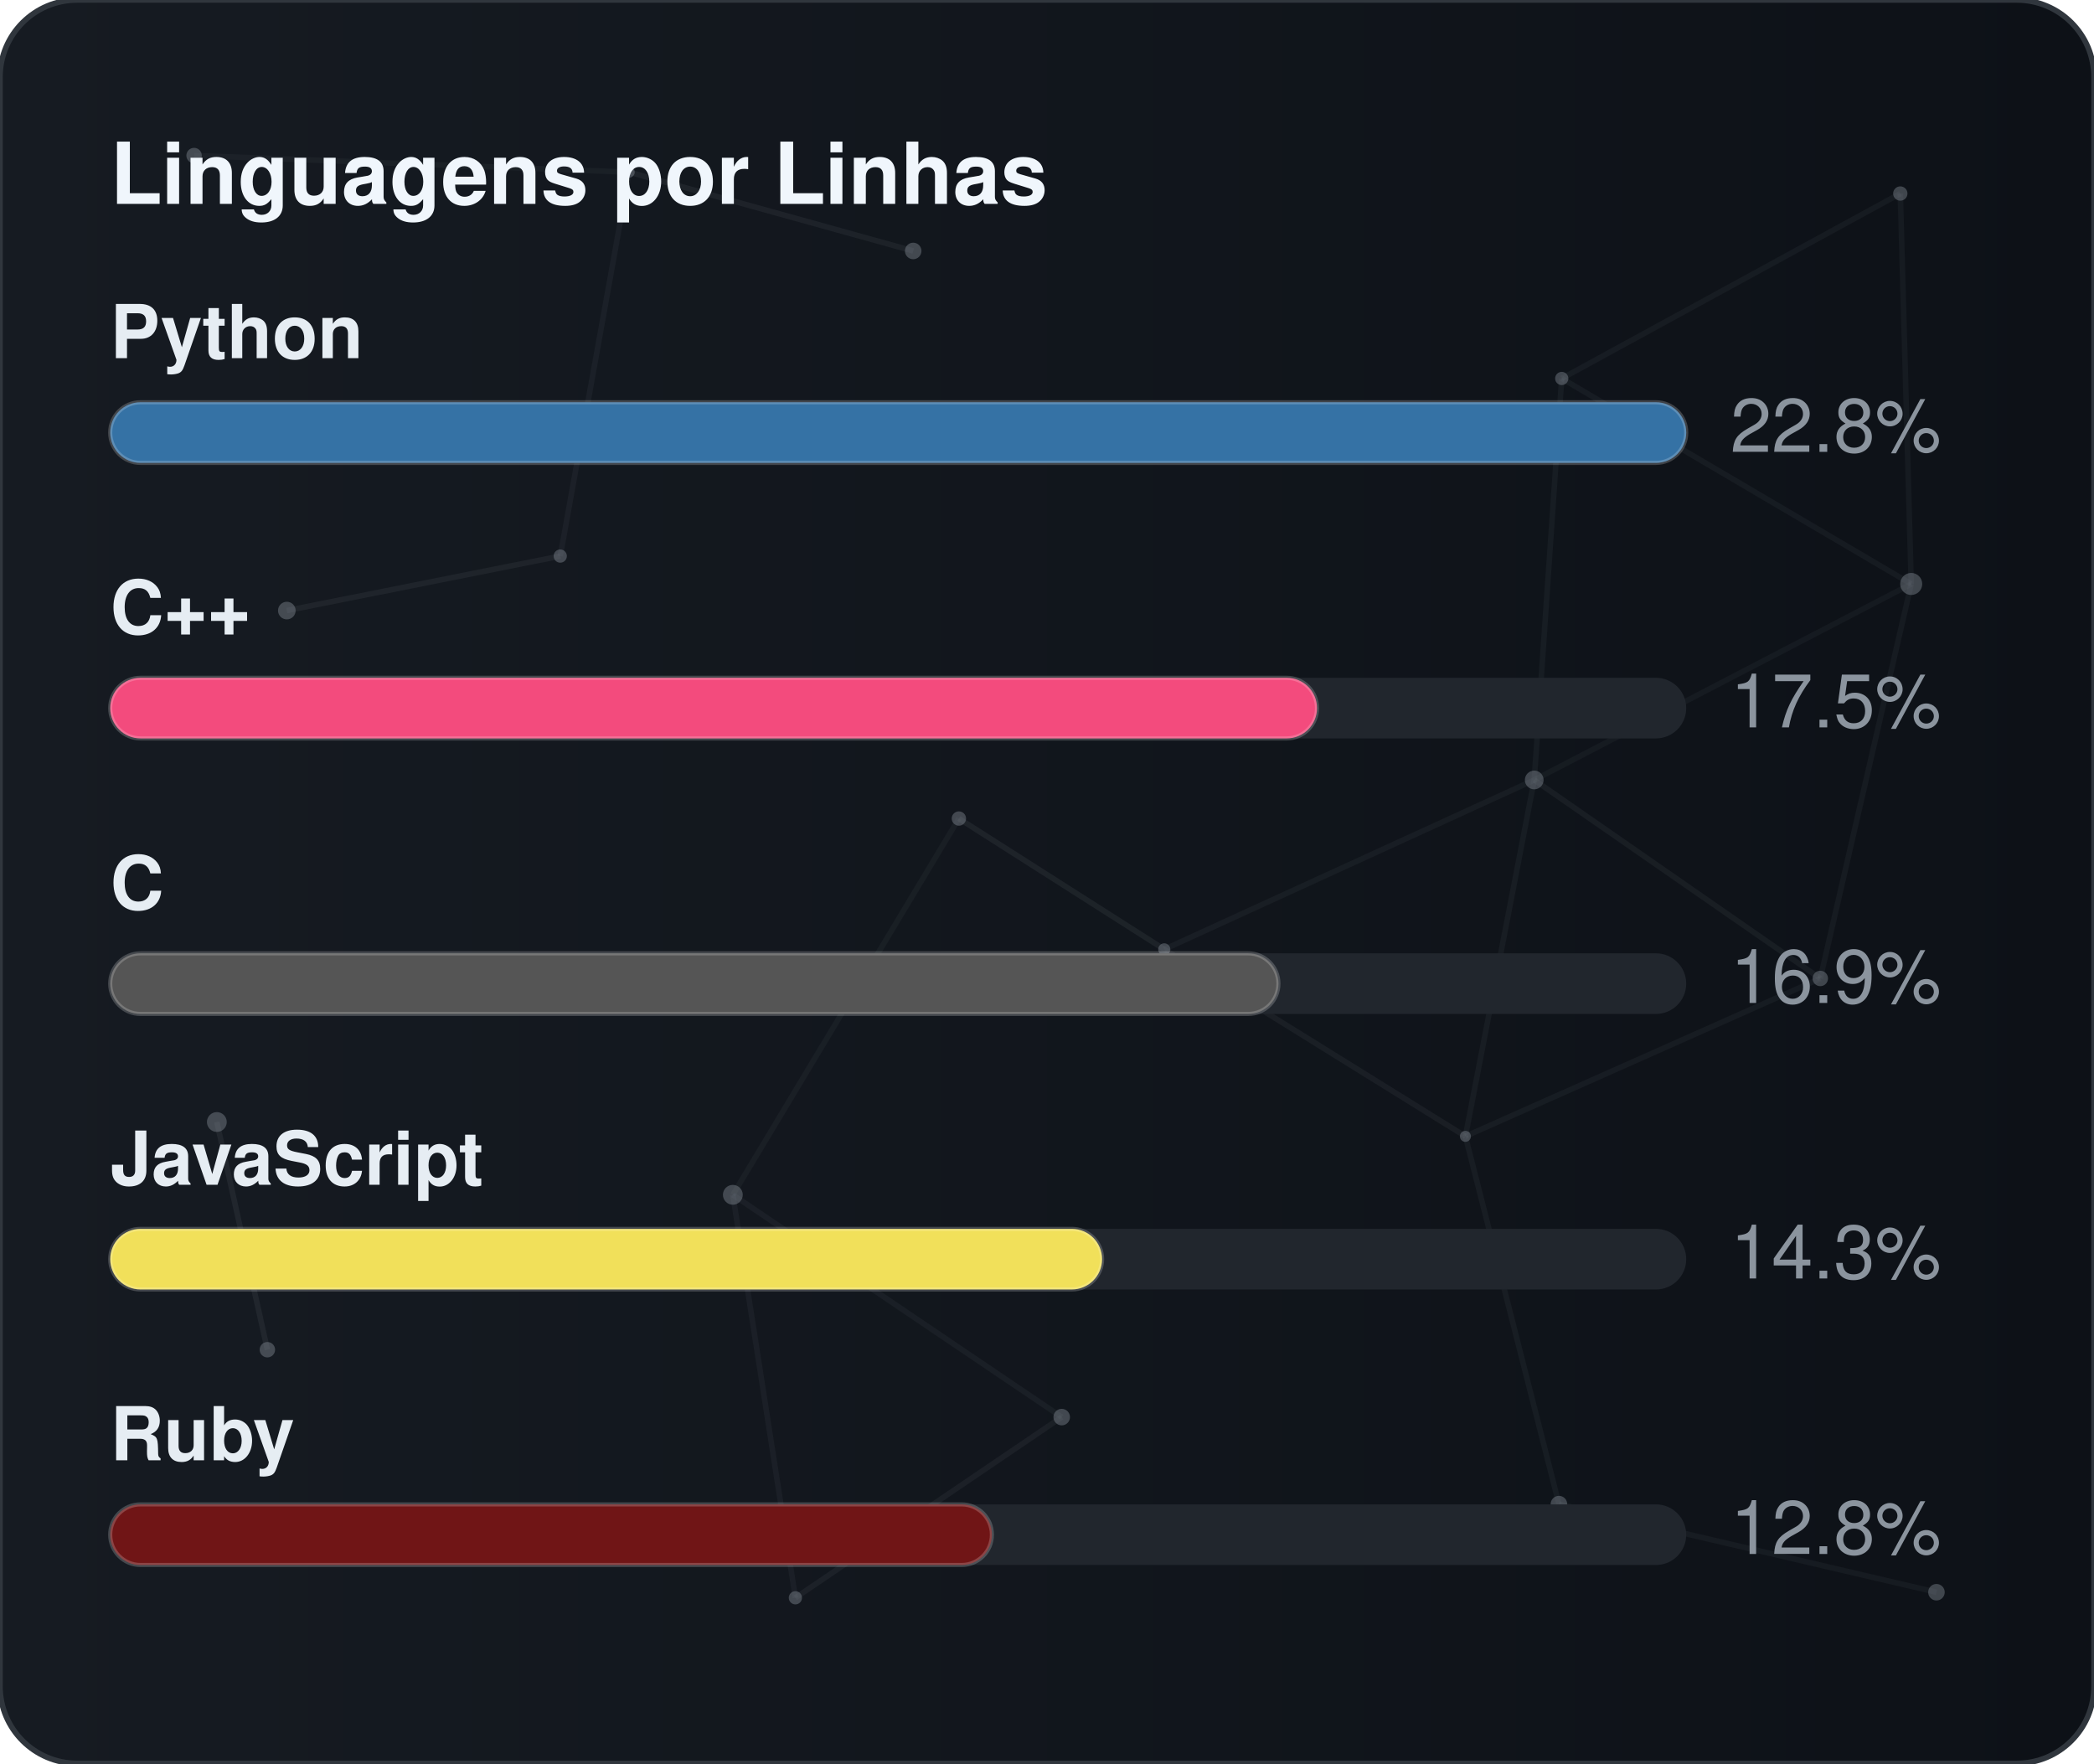
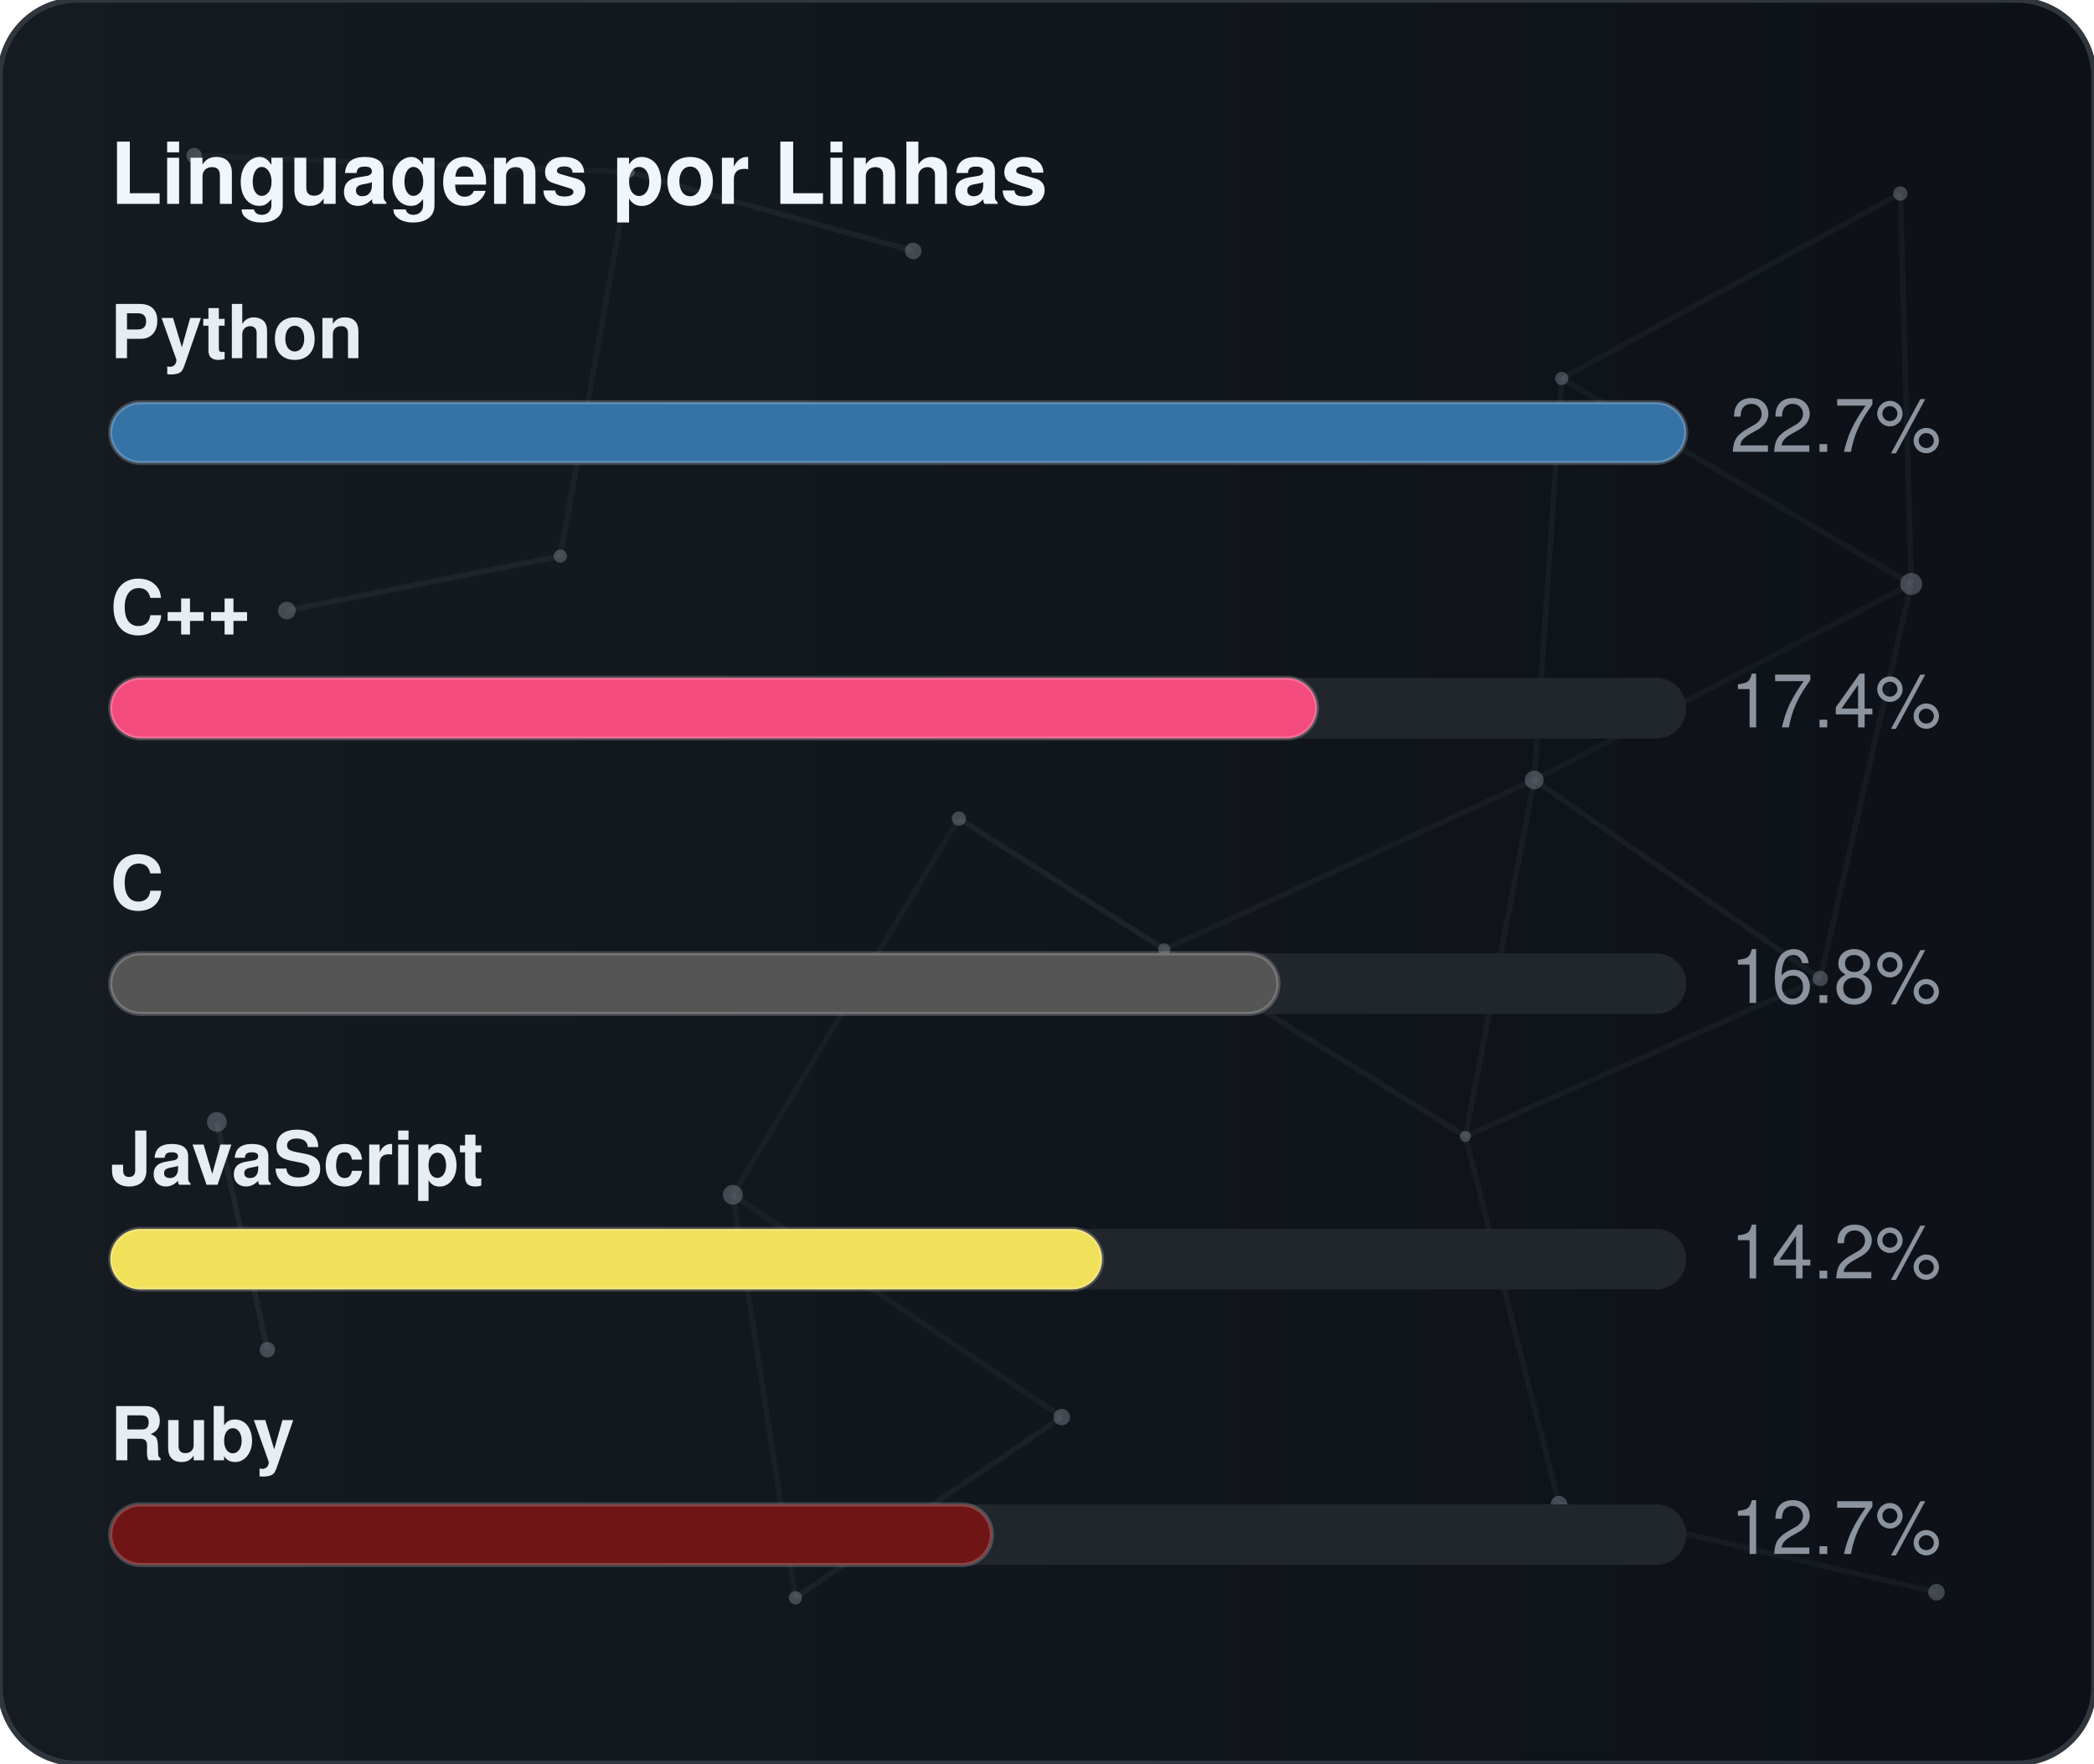
<svg xmlns="http://www.w3.org/2000/svg" width="380" height="320" viewBox="0 0 380 320" role="img" aria-label="Linguagens por Linhas">
  <defs>
    <linearGradient id="gradLangLoc" x1="0%" y1="0%" x2="100%" y2="0%">
      <stop offset="0%" stop-color="#161b22" />
      <stop offset="100%" stop-color="#0d1117" />
    </linearGradient>
    <clipPath id="cardClipgradLangLoc">
      <rect x="0" y="0" width="380" height="320" rx="14" />
    </clipPath>
  </defs>
  <style>
    text { font-family: -apple-system, BlinkMacSystemFont, "Segoe UI", Helvetica, Arial, sans-serif; font-size: 13.5px; }
    .card { fill: url(#gradLangLoc); stroke: #30363d; stroke-width: 1; }
    .title { fill: #f0f6fc; font-weight: 700; font-size: 15.5px; }
    .lbl { fill: #e6edf3; font-weight: 600; }
    .val { fill: #8b949e; }
    .track { fill: #21262d; }
    .bar { stroke: rgba(255,255,255,0.2); stroke-width: 0.75; }
  </style>
  <rect x="0" y="0" width="380" height="320" rx="14" class="card" />
  <g clip-path="url(#cardClipgradLangLoc)">
    <line x1="35.22" y1="28.23" x2="114.18" y2="31.24" stroke="#8b949e" stroke-width="1" opacity="0.06">
      <animate attributeName="x1" values="35.22;35.39;35.22" dur="9.6s" repeatCount="indefinite" />
      <animate attributeName="y1" values="28.23;26.86;28.23" dur="11.5s" repeatCount="indefinite" />
      <animate attributeName="x2" values="114.18;107.41;114.18" dur="10.9s" repeatCount="indefinite" />
      <animate attributeName="y2" values="31.24;28.12;31.24" dur="13.1s" repeatCount="indefinite" />
    </line>
    <line x1="114.18" y1="31.24" x2="165.72" y2="45.54" stroke="#8b949e" stroke-width="1" opacity="0.09">
      <animate attributeName="x1" values="114.18;107.41;114.18" dur="10.9s" repeatCount="indefinite" />
      <animate attributeName="y1" values="31.24;28.12;31.24" dur="13.1s" repeatCount="indefinite" />
      <animate attributeName="x2" values="165.72;156.65;165.72" dur="7.7s" repeatCount="indefinite" />
      <animate attributeName="y2" values="45.54;47.56;45.54" dur="9.2s" repeatCount="indefinite" />
    </line>
    <line x1="114.18" y1="31.24" x2="101.67" y2="100.91" stroke="#8b949e" stroke-width="1" opacity="0.07">
      <animate attributeName="x1" values="114.18;107.41;114.18" dur="10.9s" repeatCount="indefinite" />
      <animate attributeName="y1" values="31.24;28.12;31.24" dur="13.1s" repeatCount="indefinite" />
      <animate attributeName="x2" values="101.67;109.76;101.67" dur="6.4s" repeatCount="indefinite" />
      <animate attributeName="y2" values="100.91;94.52;100.91" dur="7.6s" repeatCount="indefinite" />
    </line>
    <line x1="283.41" y1="68.68" x2="344.85" y2="35.12" stroke="#8b949e" stroke-width="1" opacity="0.07">
      <animate attributeName="x1" values="283.41;282.83;283.41" dur="12.0s" repeatCount="indefinite" />
      <animate attributeName="y1" values="68.68;66.16;68.68" dur="14.4s" repeatCount="indefinite" />
      <animate attributeName="x2" values="344.85;343.1;344.85" dur="9.8s" repeatCount="indefinite" />
      <animate attributeName="y2" values="35.12;30.36;35.12" dur="11.8s" repeatCount="indefinite" />
    </line>
    <line x1="283.41" y1="68.68" x2="278.42" y2="141.54" stroke="#8b949e" stroke-width="1" opacity="0.07">
      <animate attributeName="x1" values="283.41;282.83;283.41" dur="12.0s" repeatCount="indefinite" />
      <animate attributeName="y1" values="68.68;66.16;68.68" dur="14.4s" repeatCount="indefinite" />
      <animate attributeName="x2" values="278.42;271.97;278.42" dur="6.3s" repeatCount="indefinite" />
      <animate attributeName="y2" values="141.54;140.88;141.54" dur="7.5s" repeatCount="indefinite" />
    </line>
    <line x1="283.41" y1="68.68" x2="346.83" y2="105.97" stroke="#8b949e" stroke-width="1" opacity="0.07">
      <animate attributeName="x1" values="283.41;282.83;283.41" dur="12.0s" repeatCount="indefinite" />
      <animate attributeName="y1" values="68.68;66.16;68.68" dur="14.4s" repeatCount="indefinite" />
      <animate attributeName="x2" values="346.83;354.74;346.83" dur="10.4s" repeatCount="indefinite" />
      <animate attributeName="y2" values="105.97;113.25;105.97" dur="12.5s" repeatCount="indefinite" />
    </line>
    <line x1="344.85" y1="35.12" x2="346.83" y2="105.97" stroke="#8b949e" stroke-width="1" opacity="0.07">
      <animate attributeName="x1" values="344.85;343.1;344.85" dur="9.8s" repeatCount="indefinite" />
      <animate attributeName="y1" values="35.12;30.36;35.12" dur="11.8s" repeatCount="indefinite" />
      <animate attributeName="x2" values="346.83;354.74;346.83" dur="10.4s" repeatCount="indefinite" />
      <animate attributeName="y2" values="105.97;113.25;105.97" dur="12.5s" repeatCount="indefinite" />
    </line>
    <line x1="52.05" y1="110.8" x2="101.67" y2="100.91" stroke="#8b949e" stroke-width="1" opacity="0.09">
      <animate attributeName="x1" values="52.05;49.17;52.05" dur="7.9s" repeatCount="indefinite" />
      <animate attributeName="y1" values="110.8;114.75;110.8" dur="9.5s" repeatCount="indefinite" />
      <animate attributeName="x2" values="101.67;109.76;101.67" dur="6.4s" repeatCount="indefinite" />
      <animate attributeName="y2" values="100.91;94.52;100.91" dur="7.6s" repeatCount="indefinite" />
    </line>
    <line x1="174.01" y1="148.54" x2="132.99" y2="216.82" stroke="#8b949e" stroke-width="1" opacity="0.06">
      <animate attributeName="x1" values="174.01;179.31;174.01" dur="7.4s" repeatCount="indefinite" />
      <animate attributeName="y1" values="148.54;150.39;148.54" dur="8.9s" repeatCount="indefinite" />
      <animate attributeName="x2" values="132.99;131.19;132.99" dur="9.7s" repeatCount="indefinite" />
      <animate attributeName="y2" values="216.82;223.91;216.82" dur="11.7s" repeatCount="indefinite" />
    </line>
    <line x1="174.01" y1="148.54" x2="211.28" y2="172.28" stroke="#8b949e" stroke-width="1" opacity="0.10">
      <animate attributeName="x1" values="174.01;179.31;174.01" dur="7.4s" repeatCount="indefinite" />
      <animate attributeName="y1" values="148.54;150.39;148.54" dur="8.9s" repeatCount="indefinite" />
      <animate attributeName="x2" values="211.28;207.15;211.28" dur="8.7s" repeatCount="indefinite" />
      <animate attributeName="y2" values="172.28;167.34;172.28" dur="10.4s" repeatCount="indefinite" />
    </line>
    <line x1="278.42" y1="141.54" x2="346.83" y2="105.97" stroke="#8b949e" stroke-width="1" opacity="0.06">
      <animate attributeName="x1" values="278.42;271.97;278.42" dur="6.3s" repeatCount="indefinite" />
      <animate attributeName="y1" values="141.54;140.88;141.54" dur="7.5s" repeatCount="indefinite" />
      <animate attributeName="x2" values="346.83;354.74;346.83" dur="10.4s" repeatCount="indefinite" />
      <animate attributeName="y2" values="105.97;113.25;105.97" dur="12.5s" repeatCount="indefinite" />
    </line>
    <line x1="278.42" y1="141.54" x2="211.28" y2="172.28" stroke="#8b949e" stroke-width="1" opacity="0.07">
      <animate attributeName="x1" values="278.42;271.97;278.42" dur="6.3s" repeatCount="indefinite" />
      <animate attributeName="y1" values="141.54;140.88;141.54" dur="7.5s" repeatCount="indefinite" />
      <animate attributeName="x2" values="211.28;207.15;211.28" dur="8.7s" repeatCount="indefinite" />
      <animate attributeName="y2" values="172.28;167.34;172.28" dur="10.4s" repeatCount="indefinite" />
    </line>
    <line x1="278.42" y1="141.54" x2="265.93" y2="206.21" stroke="#8b949e" stroke-width="1" opacity="0.07">
      <animate attributeName="x1" values="278.42;271.97;278.42" dur="6.3s" repeatCount="indefinite" />
      <animate attributeName="y1" values="141.54;140.88;141.54" dur="7.5s" repeatCount="indefinite" />
      <animate attributeName="x2" values="265.93;263.56;265.93" dur="8.0s" repeatCount="indefinite" />
      <animate attributeName="y2" values="206.21;213.6;206.21" dur="9.6s" repeatCount="indefinite" />
    </line>
    <line x1="278.42" y1="141.54" x2="330.33" y2="177.56" stroke="#8b949e" stroke-width="1" opacity="0.08">
      <animate attributeName="x1" values="278.42;271.97;278.42" dur="6.3s" repeatCount="indefinite" />
      <animate attributeName="y1" values="141.54;140.88;141.54" dur="7.5s" repeatCount="indefinite" />
      <animate attributeName="x2" values="330.33;321.23;330.33" dur="10.7s" repeatCount="indefinite" />
      <animate attributeName="y2" values="177.56;172.27;177.56" dur="12.8s" repeatCount="indefinite" />
    </line>
    <line x1="346.83" y1="105.97" x2="330.33" y2="177.56" stroke="#8b949e" stroke-width="1" opacity="0.07">
      <animate attributeName="x1" values="346.83;354.74;346.83" dur="10.4s" repeatCount="indefinite" />
      <animate attributeName="y1" values="105.97;113.25;105.97" dur="12.5s" repeatCount="indefinite" />
      <animate attributeName="x2" values="330.33;321.23;330.33" dur="10.7s" repeatCount="indefinite" />
      <animate attributeName="y2" values="177.56;172.27;177.56" dur="12.8s" repeatCount="indefinite" />
    </line>
    <line x1="39.35" y1="203.61" x2="48.52" y2="244.93" stroke="#8b949e" stroke-width="1" opacity="0.10">
      <animate attributeName="x1" values="39.35;29.72;39.35" dur="11.8s" repeatCount="indefinite" />
      <animate attributeName="y1" values="203.61;200.24;203.61" dur="14.2s" repeatCount="indefinite" />
      <animate attributeName="x2" values="48.52;44.33;48.52" dur="11.9s" repeatCount="indefinite" />
      <animate attributeName="y2" values="244.93;238.49;244.93" dur="14.3s" repeatCount="indefinite" />
    </line>
    <line x1="132.99" y1="216.82" x2="144.34" y2="289.95" stroke="#8b949e" stroke-width="1" opacity="0.07">
      <animate attributeName="x1" values="132.99;131.19;132.99" dur="9.7s" repeatCount="indefinite" />
      <animate attributeName="y1" values="216.82;223.91;216.82" dur="11.7s" repeatCount="indefinite" />
      <animate attributeName="x2" values="144.34;138.5;144.34" dur="6.3s" repeatCount="indefinite" />
      <animate attributeName="y2" values="289.95;282.9;289.95" dur="7.6s" repeatCount="indefinite" />
    </line>
    <line x1="132.99" y1="216.82" x2="192.67" y2="257.16" stroke="#8b949e" stroke-width="1" opacity="0.07">
      <animate attributeName="x1" values="132.99;131.19;132.99" dur="9.7s" repeatCount="indefinite" />
      <animate attributeName="y1" values="216.82;223.91;216.82" dur="11.7s" repeatCount="indefinite" />
      <animate attributeName="x2" values="192.67;196.2;192.67" dur="6.2s" repeatCount="indefinite" />
      <animate attributeName="y2" values="257.16;251.56;257.16" dur="7.5s" repeatCount="indefinite" />
    </line>
    <line x1="211.28" y1="172.28" x2="265.93" y2="206.21" stroke="#8b949e" stroke-width="1" opacity="0.08">
      <animate attributeName="x1" values="211.28;207.15;211.28" dur="8.7s" repeatCount="indefinite" />
      <animate attributeName="y1" values="172.28;167.34;172.28" dur="10.4s" repeatCount="indefinite" />
      <animate attributeName="x2" values="265.93;263.56;265.93" dur="8.0s" repeatCount="indefinite" />
      <animate attributeName="y2" values="206.21;213.6;206.21" dur="9.6s" repeatCount="indefinite" />
    </line>
    <line x1="265.93" y1="206.21" x2="330.33" y2="177.56" stroke="#8b949e" stroke-width="1" opacity="0.07">
      <animate attributeName="x1" values="265.93;263.56;265.93" dur="8.0s" repeatCount="indefinite" />
      <animate attributeName="y1" values="206.21;213.6;206.21" dur="9.6s" repeatCount="indefinite" />
      <animate attributeName="x2" values="330.33;321.23;330.33" dur="10.7s" repeatCount="indefinite" />
      <animate attributeName="y2" values="177.56;172.27;177.56" dur="12.8s" repeatCount="indefinite" />
    </line>
    <line x1="265.93" y1="206.21" x2="282.9" y2="272.95" stroke="#8b949e" stroke-width="1" opacity="0.07">
      <animate attributeName="x1" values="265.93;263.56;265.93" dur="8.0s" repeatCount="indefinite" />
      <animate attributeName="y1" values="206.21;213.6;206.21" dur="9.6s" repeatCount="indefinite" />
      <animate attributeName="x2" values="282.9;277.88;282.9" dur="6.7s" repeatCount="indefinite" />
      <animate attributeName="y2" values="272.95;280.91;272.95" dur="8.1s" repeatCount="indefinite" />
    </line>
    <line x1="144.34" y1="289.95" x2="192.67" y2="257.16" stroke="#8b949e" stroke-width="1" opacity="0.08">
      <animate attributeName="x1" values="144.34;138.5;144.34" dur="6.3s" repeatCount="indefinite" />
      <animate attributeName="y1" values="289.95;282.9;289.95" dur="7.6s" repeatCount="indefinite" />
      <animate attributeName="x2" values="192.67;196.2;192.67" dur="6.2s" repeatCount="indefinite" />
      <animate attributeName="y2" values="257.16;251.56;257.16" dur="7.5s" repeatCount="indefinite" />
    </line>
    <line x1="282.9" y1="272.95" x2="351.41" y2="288.94" stroke="#8b949e" stroke-width="1" opacity="0.07">
      <animate attributeName="x1" values="282.9;277.88;282.9" dur="6.7s" repeatCount="indefinite" />
      <animate attributeName="y1" values="272.95;280.91;272.95" dur="8.1s" repeatCount="indefinite" />
      <animate attributeName="x2" values="351.41;356.89;351.41" dur="11.9s" repeatCount="indefinite" />
      <animate attributeName="y2" values="288.94;287.49;288.94" dur="14.3s" repeatCount="indefinite" />
    </line>
    <circle cx="35.22" cy="28.23" r="1.4" fill="#8b949e" opacity="0.40">
      <animate attributeName="cx" values="35.22;35.39;35.22" dur="9.6s" repeatCount="indefinite" />
      <animate attributeName="cy" values="28.23;26.86;28.23" dur="11.5s" repeatCount="indefinite" />
    </circle>
    <circle cx="114.18" cy="31.24" r="1.0" fill="#8b949e" opacity="0.40">
      <animate attributeName="cx" values="114.18;107.41;114.18" dur="10.9s" repeatCount="indefinite" />
      <animate attributeName="cy" values="31.24;28.12;31.24" dur="13.1s" repeatCount="indefinite" />
    </circle>
    <circle cx="165.72" cy="45.54" r="1.5" fill="#8b949e" opacity="0.40">
      <animate attributeName="cx" values="165.72;156.65;165.72" dur="7.7s" repeatCount="indefinite" />
      <animate attributeName="cy" values="45.54;47.56;45.54" dur="9.2s" repeatCount="indefinite" />
    </circle>
    <circle cx="283.41" cy="68.68" r="1.2" fill="#8b949e" opacity="0.40">
      <animate attributeName="cx" values="283.41;282.83;283.41" dur="12.0s" repeatCount="indefinite" />
      <animate attributeName="cy" values="68.68;66.16;68.68" dur="14.4s" repeatCount="indefinite" />
    </circle>
    <circle cx="344.85" cy="35.12" r="1.3" fill="#8b949e" opacity="0.40">
      <animate attributeName="cx" values="344.85;343.1;344.85" dur="9.8s" repeatCount="indefinite" />
      <animate attributeName="cy" values="35.12;30.36;35.12" dur="11.8s" repeatCount="indefinite" />
    </circle>
    <circle cx="52.05" cy="110.8" r="1.6" fill="#8b949e" opacity="0.40">
      <animate attributeName="cx" values="52.05;49.17;52.05" dur="7.9s" repeatCount="indefinite" />
      <animate attributeName="cy" values="110.8;114.75;110.8" dur="9.5s" repeatCount="indefinite" />
    </circle>
    <circle cx="101.67" cy="100.91" r="1.2" fill="#8b949e" opacity="0.40">
      <animate attributeName="cx" values="101.67;109.76;101.67" dur="6.4s" repeatCount="indefinite" />
      <animate attributeName="cy" values="100.91;94.52;100.91" dur="7.6s" repeatCount="indefinite" />
    </circle>
    <circle cx="174.01" cy="148.54" r="1.3" fill="#8b949e" opacity="0.40">
      <animate attributeName="cx" values="174.01;179.31;174.01" dur="7.4s" repeatCount="indefinite" />
      <animate attributeName="cy" values="148.54;150.39;148.54" dur="8.9s" repeatCount="indefinite" />
    </circle>
    <circle cx="278.42" cy="141.54" r="1.7" fill="#8b949e" opacity="0.40">
      <animate attributeName="cx" values="278.42;271.97;278.42" dur="6.3s" repeatCount="indefinite" />
      <animate attributeName="cy" values="141.54;140.88;141.54" dur="7.5s" repeatCount="indefinite" />
    </circle>
    <circle cx="346.83" cy="105.97" r="2.0" fill="#8b949e" opacity="0.40">
      <animate attributeName="cx" values="346.83;354.74;346.83" dur="10.4s" repeatCount="indefinite" />
      <animate attributeName="cy" values="105.97;113.25;105.97" dur="12.5s" repeatCount="indefinite" />
    </circle>
    <circle cx="39.35" cy="203.61" r="1.8" fill="#8b949e" opacity="0.40">
      <animate attributeName="cx" values="39.35;29.72;39.35" dur="11.8s" repeatCount="indefinite" />
      <animate attributeName="cy" values="203.61;200.24;203.61" dur="14.2s" repeatCount="indefinite" />
    </circle>
    <circle cx="132.99" cy="216.82" r="1.8" fill="#8b949e" opacity="0.40">
      <animate attributeName="cx" values="132.99;131.19;132.99" dur="9.7s" repeatCount="indefinite" />
      <animate attributeName="cy" values="216.82;223.91;216.82" dur="11.7s" repeatCount="indefinite" />
    </circle>
    <circle cx="211.28" cy="172.28" r="1.1" fill="#8b949e" opacity="0.40">
      <animate attributeName="cx" values="211.28;207.15;211.28" dur="8.7s" repeatCount="indefinite" />
      <animate attributeName="cy" values="172.28;167.34;172.28" dur="10.4s" repeatCount="indefinite" />
    </circle>
    <circle cx="265.93" cy="206.21" r="1.0" fill="#8b949e" opacity="0.40">
      <animate attributeName="cx" values="265.93;263.56;265.93" dur="8.0s" repeatCount="indefinite" />
      <animate attributeName="cy" values="206.21;213.6;206.21" dur="9.6s" repeatCount="indefinite" />
    </circle>
    <circle cx="330.33" cy="177.56" r="1.4" fill="#8b949e" opacity="0.40">
      <animate attributeName="cx" values="330.33;321.23;330.33" dur="10.7s" repeatCount="indefinite" />
      <animate attributeName="cy" values="177.56;172.27;177.56" dur="12.8s" repeatCount="indefinite" />
    </circle>
    <circle cx="48.52" cy="244.93" r="1.4" fill="#8b949e" opacity="0.40">
      <animate attributeName="cx" values="48.52;44.33;48.52" dur="11.9s" repeatCount="indefinite" />
      <animate attributeName="cy" values="244.93;238.49;244.93" dur="14.3s" repeatCount="indefinite" />
    </circle>
    <circle cx="144.34" cy="289.95" r="1.2" fill="#8b949e" opacity="0.40">
      <animate attributeName="cx" values="144.34;138.5;144.34" dur="6.3s" repeatCount="indefinite" />
      <animate attributeName="cy" values="289.95;282.9;289.95" dur="7.6s" repeatCount="indefinite" />
    </circle>
    <circle cx="192.67" cy="257.16" r="1.5" fill="#8b949e" opacity="0.40">
      <animate attributeName="cx" values="192.67;196.2;192.67" dur="6.2s" repeatCount="indefinite" />
      <animate attributeName="cy" values="257.16;251.56;257.16" dur="7.5s" repeatCount="indefinite" />
    </circle>
    <circle cx="282.9" cy="272.95" r="1.5" fill="#8b949e" opacity="0.40">
      <animate attributeName="cx" values="282.9;277.88;282.9" dur="6.7s" repeatCount="indefinite" />
      <animate attributeName="cy" values="272.95;280.91;272.95" dur="8.1s" repeatCount="indefinite" />
    </circle>
    <circle cx="351.41" cy="288.94" r="1.5" fill="#8b949e" opacity="0.40">
      <animate attributeName="cx" values="351.41;356.89;351.41" dur="11.9s" repeatCount="indefinite" />
      <animate attributeName="cy" values="288.94;287.49;288.94" dur="14.3s" repeatCount="indefinite" />
    </circle>
  </g>
  <text x="20" y="37" class="title">Linguagens por Linhas</text>
  <text x="20" y="65" class="lbl">Python</text>
  <rect x="20" y="73" width="286" height="11" rx="5.5" class="track" />
  <rect x="20" y="73" width="286" height="11" rx="5.5" fill="#3572A5" class="bar" />
-   <text x="314" y="82" class="val">22.8%</text>
+   <text x="314" y="82" class="val">22.7%</text>
  <text x="20" y="115" class="lbl">C++</text>
  <rect x="20" y="123" width="286" height="11" rx="5.5" class="track" />
  <rect x="20" y="123" width="219" height="11" rx="5.5" fill="#f34b7d" class="bar" />
-   <text x="314" y="132" class="val">17.5%</text>
+   <text x="314" y="132" class="val">17.4%</text>
  <text x="20" y="165" class="lbl">C</text>
  <rect x="20" y="173" width="286" height="11" rx="5.5" class="track" />
  <rect x="20" y="173" width="212" height="11" rx="5.5" fill="#555555" class="bar" />
-   <text x="314" y="182" class="val">16.9%</text>
+   <text x="314" y="182" class="val">16.8%</text>
  <text x="20" y="215" class="lbl">JavaScript</text>
  <rect x="20" y="223" width="286" height="11" rx="5.5" class="track" />
  <rect x="20" y="223" width="180" height="11" rx="5.5" fill="#f1e05a" class="bar" />
-   <text x="314" y="232" class="val">14.3%</text>
+   <text x="314" y="232" class="val">14.2%</text>
  <text x="20" y="265" class="lbl">Ruby</text>
  <rect x="20" y="273" width="286" height="11" rx="5.5" class="track" />
  <rect x="20" y="273" width="160" height="11" rx="5.5" fill="#701516" class="bar" />
-   <text x="314" y="282" class="val">12.8%</text>
+   <text x="314" y="282" class="val">12.7%</text>
</svg>
